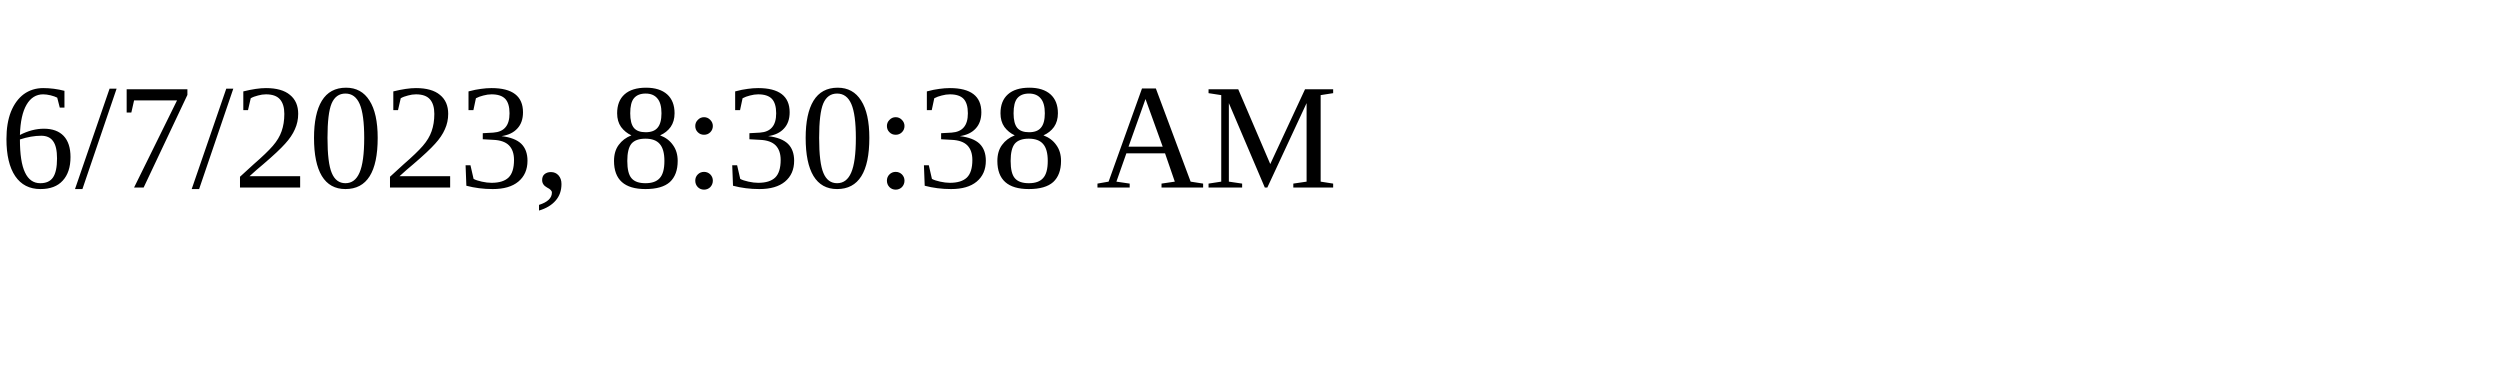
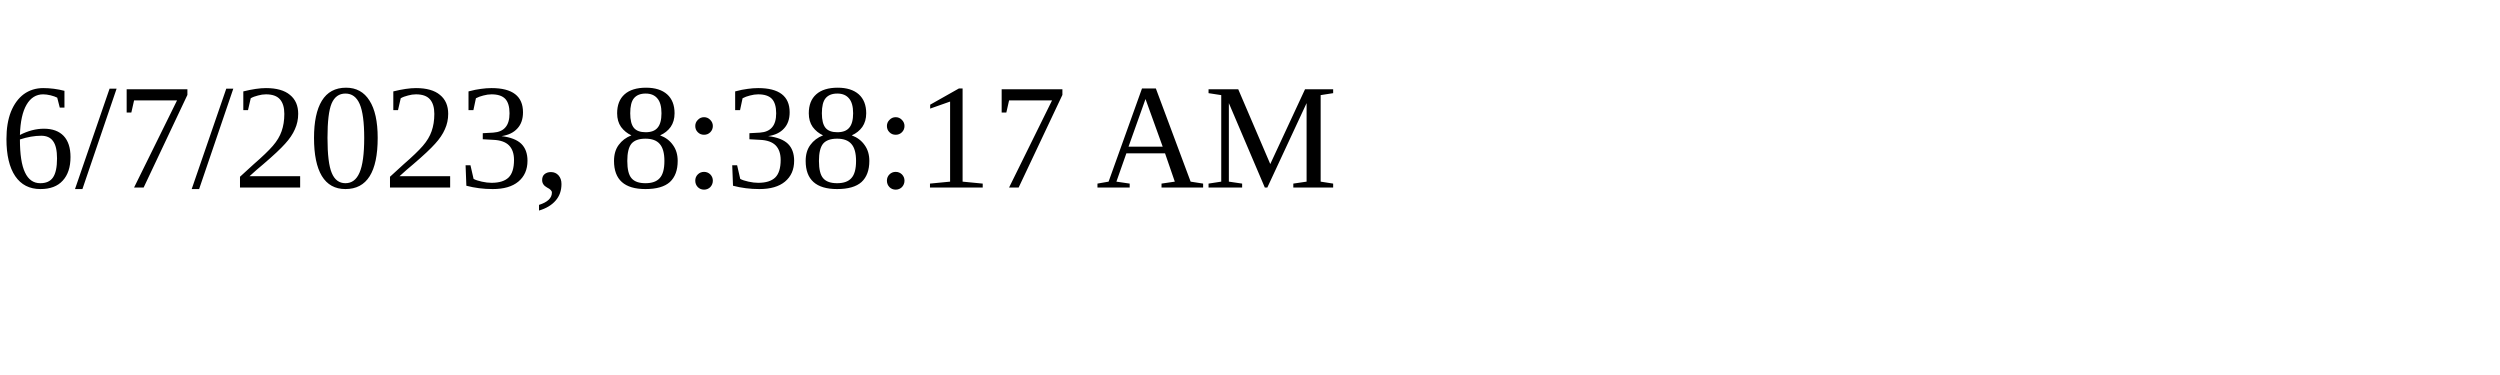
<svg xmlns="http://www.w3.org/2000/svg" height="30" width="200">
-   <text x="0" y="15">6/7/2023, 8:30:38 AM</text>
+   <text x="0" y="15">6/7/2023, 8:38:17 AM</text>
</svg>
